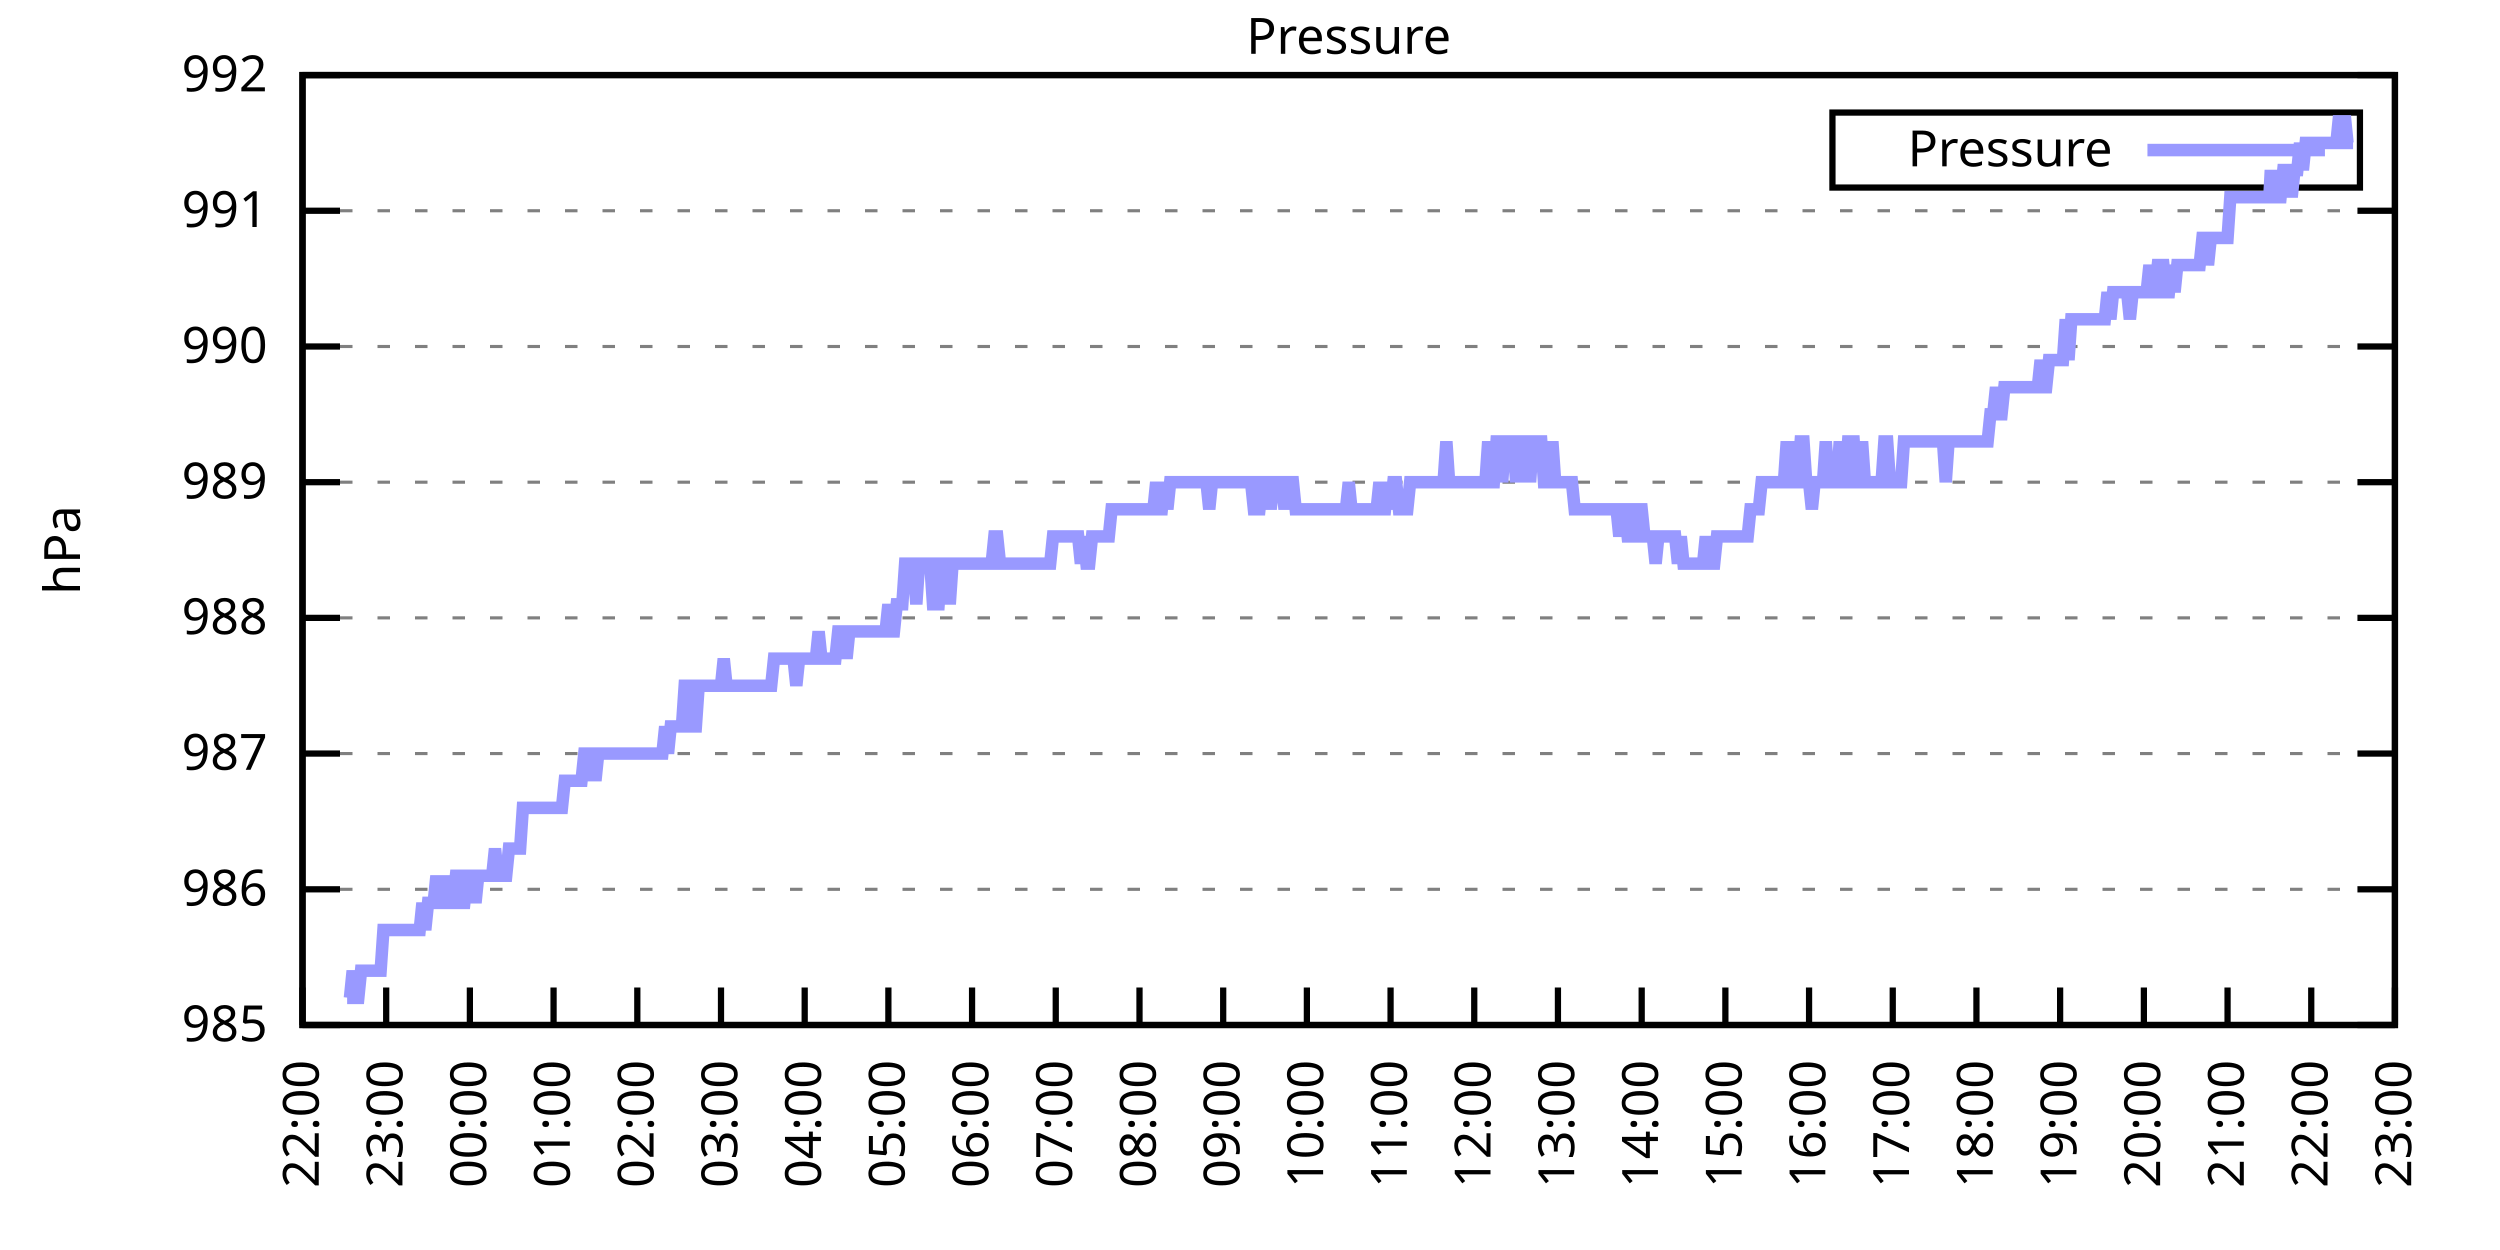
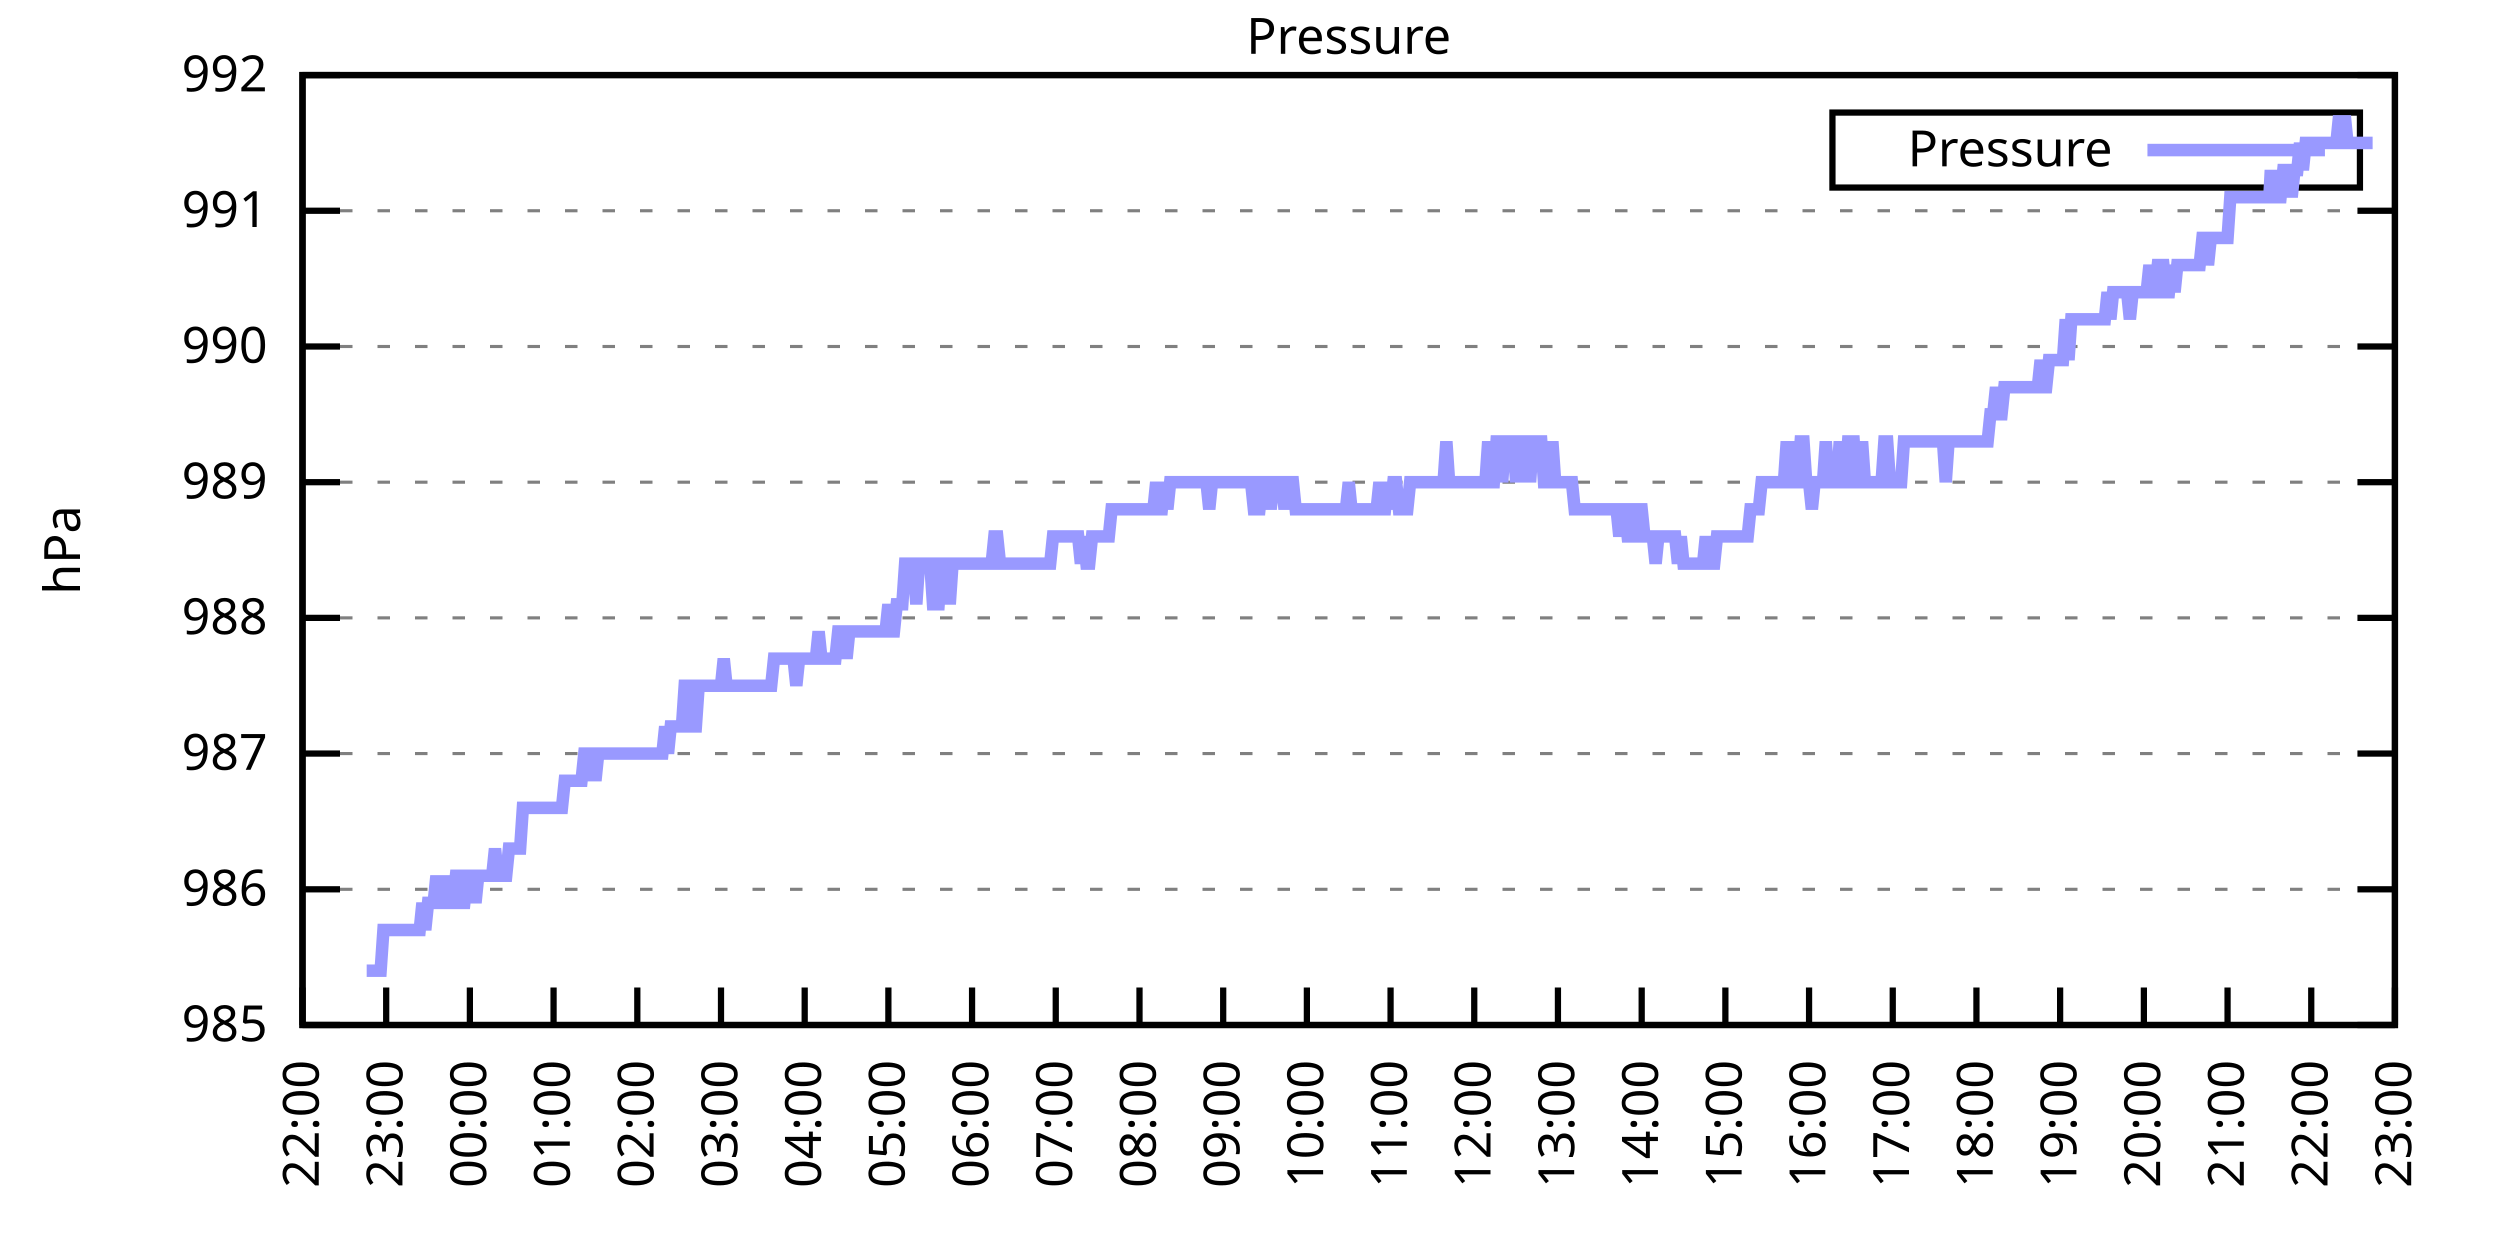
<svg xmlns="http://www.w3.org/2000/svg" xmlns:xlink="http://www.w3.org/1999/xlink" width="400" height="200" viewBox="0 0 400 200">
  <g id="gnuplot_canvas">
    <rect x="0" y="0" width="400" height="200" fill="none" />
    <defs>
      <circle id="gpDot" r="0.5" stroke-width="0.5" stroke="currentColor" />
      <path id="gpPt0" stroke-width="0.333" stroke="currentColor" d="M-1,0 h2 M0,-1 v2" />
      <path id="gpPt1" stroke-width="0.333" stroke="currentColor" d="M-1,-1 L1,1 M1,-1 L-1,1" />
      <path id="gpPt2" stroke-width="0.333" stroke="currentColor" d="M-1,0 L1,0 M0,-1 L0,1 M-1,-1 L1,1 M-1,1 L1,-1" />
      <rect id="gpPt3" stroke-width="0.333" stroke="currentColor" x="-1" y="-1" width="2" height="2" />
      <rect id="gpPt4" stroke-width="0.333" stroke="currentColor" fill="currentColor" x="-1" y="-1" width="2" height="2" />
      <circle id="gpPt5" stroke-width="0.333" stroke="currentColor" cx="0" cy="0" r="1" />
      <use xlink:href="#gpPt5" id="gpPt6" fill="currentColor" stroke="none" />
      <path id="gpPt7" stroke-width="0.333" stroke="currentColor" d="M0,-1.33 L-1.33,0.67 L1.33,0.67 z" />
      <use xlink:href="#gpPt7" id="gpPt8" fill="currentColor" stroke="none" />
      <use xlink:href="#gpPt7" id="gpPt9" stroke="currentColor" transform="rotate(180)" />
      <use xlink:href="#gpPt9" id="gpPt10" fill="currentColor" stroke="none" />
      <use xlink:href="#gpPt3" id="gpPt11" stroke="currentColor" transform="rotate(45)" />
      <use xlink:href="#gpPt11" id="gpPt12" fill="currentColor" stroke="none" />
      <path id="gpPt13" stroke-width="0.333" stroke="currentColor" d="M0,1.330 L1.265,0.411 L0.782,-1.067 L-0.782,-1.076 L-1.265,0.411 z" />
      <use xlink:href="#gpPt13" id="gpPt14" fill="currentColor" stroke="none" />
      <filter id="textbox" filterUnits="objectBoundingBox" x="0" y="0" height="1" width="1">
        <feFlood flood-color="white" flood-opacity="1" result="bgnd" />
        <feComposite in="SourceGraphic" in2="bgnd" operator="atop" />
      </filter>
      <filter id="greybox" filterUnits="objectBoundingBox" x="0" y="0" height="1" width="1">
        <feFlood flood-color="lightgrey" flood-opacity="1" result="grey" />
        <feComposite in="SourceGraphic" in2="grey" operator="atop" />
      </filter>
    </defs>
    <g fill="none" color="white" stroke="currentColor" stroke-width="1.00" stroke-linecap="butt" stroke-linejoin="miter">
</g>
    <g fill="none" color="black" stroke="currentColor" stroke-width="1.00" stroke-linecap="butt" stroke-linejoin="miter">
      <g stroke="none" shape-rendering="crispEdges">
        <polygon fill="rgb(255, 255, 255)" points="48.40,164.00 383.18,164.00 383.18,12.02 48.40,12.02 " />
      </g>
    </g>
    <g fill="none" color="black" stroke="currentColor" stroke-width="1.00" stroke-linecap="butt" stroke-linejoin="miter">
</g>
    <g fill="none" color="black" stroke="black" stroke-width="0.50" stroke-linecap="butt" stroke-linejoin="miter">
</g>
    <g fill="none" color="gray" stroke="currentColor" stroke-width="0.50" stroke-linecap="butt" stroke-linejoin="miter">
      <path stroke="gray" stroke-dasharray="2,4" class="gridline" d="M48.40,164.00 L383.19,164.00  " />
    </g>
    <g fill="none" color="gray" stroke="gray" stroke-width="1.00" stroke-linecap="butt" stroke-linejoin="miter">
</g>
    <g fill="none" color="black" stroke="currentColor" stroke-width="1.00" stroke-linecap="butt" stroke-linejoin="miter">
      <path stroke="black" d="M48.40,164.00 L54.40,164.00 M383.19,164.00 L377.19,164.00  " />
      <g transform="translate(42.80,166.60)" stroke="none" fill="black" font-family="Sans" font-size="8.00" text-anchor="end">
        <text>
          <tspan font-family="Sans"> 985</tspan>
        </text>
      </g>
    </g>
    <g fill="none" color="black" stroke="currentColor" stroke-width="1.00" stroke-linecap="butt" stroke-linejoin="miter">
</g>
    <g fill="none" color="black" stroke="black" stroke-width="0.50" stroke-linecap="butt" stroke-linejoin="miter">
</g>
    <g fill="none" color="gray" stroke="currentColor" stroke-width="0.50" stroke-linecap="butt" stroke-linejoin="miter">
      <path stroke="gray" stroke-dasharray="2,4" class="gridline" d="M48.40,142.29 L383.19,142.29  " />
    </g>
    <g fill="none" color="gray" stroke="gray" stroke-width="1.00" stroke-linecap="butt" stroke-linejoin="miter">
</g>
    <g fill="none" color="black" stroke="currentColor" stroke-width="1.00" stroke-linecap="butt" stroke-linejoin="miter">
      <path stroke="black" d="M48.40,142.29 L54.40,142.29 M383.19,142.29 L377.19,142.29  " />
      <g transform="translate(42.80,144.89)" stroke="none" fill="black" font-family="Sans" font-size="8.00" text-anchor="end">
        <text>
          <tspan font-family="Sans"> 986</tspan>
        </text>
      </g>
    </g>
    <g fill="none" color="black" stroke="currentColor" stroke-width="1.00" stroke-linecap="butt" stroke-linejoin="miter">
</g>
    <g fill="none" color="black" stroke="black" stroke-width="0.50" stroke-linecap="butt" stroke-linejoin="miter">
</g>
    <g fill="none" color="gray" stroke="currentColor" stroke-width="0.50" stroke-linecap="butt" stroke-linejoin="miter">
      <path stroke="gray" stroke-dasharray="2,4" class="gridline" d="M48.40,120.57 L383.19,120.57  " />
    </g>
    <g fill="none" color="gray" stroke="gray" stroke-width="1.00" stroke-linecap="butt" stroke-linejoin="miter">
</g>
    <g fill="none" color="black" stroke="currentColor" stroke-width="1.00" stroke-linecap="butt" stroke-linejoin="miter">
      <path stroke="black" d="M48.40,120.57 L54.40,120.57 M383.19,120.57 L377.19,120.57  " />
      <g transform="translate(42.80,123.17)" stroke="none" fill="black" font-family="Sans" font-size="8.00" text-anchor="end">
        <text>
          <tspan font-family="Sans"> 987</tspan>
        </text>
      </g>
    </g>
    <g fill="none" color="black" stroke="currentColor" stroke-width="1.00" stroke-linecap="butt" stroke-linejoin="miter">
</g>
    <g fill="none" color="black" stroke="black" stroke-width="0.50" stroke-linecap="butt" stroke-linejoin="miter">
</g>
    <g fill="none" color="gray" stroke="currentColor" stroke-width="0.50" stroke-linecap="butt" stroke-linejoin="miter">
      <path stroke="gray" stroke-dasharray="2,4" class="gridline" d="M48.40,98.86 L383.19,98.86  " />
    </g>
    <g fill="none" color="gray" stroke="gray" stroke-width="1.00" stroke-linecap="butt" stroke-linejoin="miter">
</g>
    <g fill="none" color="black" stroke="currentColor" stroke-width="1.00" stroke-linecap="butt" stroke-linejoin="miter">
      <path stroke="black" d="M48.40,98.86 L54.40,98.86 M383.19,98.86 L377.19,98.86  " />
      <g transform="translate(42.80,101.46)" stroke="none" fill="black" font-family="Sans" font-size="8.00" text-anchor="end">
        <text>
          <tspan font-family="Sans"> 988</tspan>
        </text>
      </g>
    </g>
    <g fill="none" color="black" stroke="currentColor" stroke-width="1.00" stroke-linecap="butt" stroke-linejoin="miter">
</g>
    <g fill="none" color="black" stroke="black" stroke-width="0.50" stroke-linecap="butt" stroke-linejoin="miter">
</g>
    <g fill="none" color="gray" stroke="currentColor" stroke-width="0.50" stroke-linecap="butt" stroke-linejoin="miter">
      <path stroke="gray" stroke-dasharray="2,4" class="gridline" d="M48.40,77.15 L383.19,77.15  " />
    </g>
    <g fill="none" color="gray" stroke="gray" stroke-width="1.00" stroke-linecap="butt" stroke-linejoin="miter">
</g>
    <g fill="none" color="black" stroke="currentColor" stroke-width="1.00" stroke-linecap="butt" stroke-linejoin="miter">
      <path stroke="black" d="M48.40,77.15 L54.40,77.15 M383.19,77.15 L377.19,77.15  " />
      <g transform="translate(42.80,79.75)" stroke="none" fill="black" font-family="Sans" font-size="8.00" text-anchor="end">
        <text>
          <tspan font-family="Sans"> 989</tspan>
        </text>
      </g>
    </g>
    <g fill="none" color="black" stroke="currentColor" stroke-width="1.00" stroke-linecap="butt" stroke-linejoin="miter">
</g>
    <g fill="none" color="black" stroke="black" stroke-width="0.50" stroke-linecap="butt" stroke-linejoin="miter">
</g>
    <g fill="none" color="gray" stroke="currentColor" stroke-width="0.50" stroke-linecap="butt" stroke-linejoin="miter">
      <path stroke="gray" stroke-dasharray="2,4" class="gridline" d="M48.40,55.44 L383.19,55.44  " />
    </g>
    <g fill="none" color="gray" stroke="gray" stroke-width="1.00" stroke-linecap="butt" stroke-linejoin="miter">
</g>
    <g fill="none" color="black" stroke="currentColor" stroke-width="1.00" stroke-linecap="butt" stroke-linejoin="miter">
      <path stroke="black" d="M48.40,55.44 L54.40,55.44 M383.19,55.44 L377.19,55.44  " />
      <g transform="translate(42.80,58.04)" stroke="none" fill="black" font-family="Sans" font-size="8.00" text-anchor="end">
        <text>
          <tspan font-family="Sans"> 990</tspan>
        </text>
      </g>
    </g>
    <g fill="none" color="black" stroke="currentColor" stroke-width="1.00" stroke-linecap="butt" stroke-linejoin="miter">
</g>
    <g fill="none" color="black" stroke="black" stroke-width="0.50" stroke-linecap="butt" stroke-linejoin="miter">
</g>
    <g fill="none" color="gray" stroke="currentColor" stroke-width="0.50" stroke-linecap="butt" stroke-linejoin="miter">
      <path stroke="gray" stroke-dasharray="2,4" class="gridline" d="M48.40,33.72 L383.19,33.72  " />
    </g>
    <g fill="none" color="gray" stroke="gray" stroke-width="1.00" stroke-linecap="butt" stroke-linejoin="miter">
</g>
    <g fill="none" color="black" stroke="currentColor" stroke-width="1.00" stroke-linecap="butt" stroke-linejoin="miter">
      <path stroke="black" d="M48.40,33.72 L54.40,33.72 M383.19,33.72 L377.19,33.72  " />
      <g transform="translate(42.80,36.32)" stroke="none" fill="black" font-family="Sans" font-size="8.00" text-anchor="end">
        <text>
          <tspan font-family="Sans"> 991</tspan>
        </text>
      </g>
    </g>
    <g fill="none" color="black" stroke="currentColor" stroke-width="1.00" stroke-linecap="butt" stroke-linejoin="miter">
</g>
    <g fill="none" color="black" stroke="black" stroke-width="0.50" stroke-linecap="butt" stroke-linejoin="miter">
</g>
    <g fill="none" color="gray" stroke="currentColor" stroke-width="0.50" stroke-linecap="butt" stroke-linejoin="miter">
      <path stroke="gray" stroke-dasharray="2,4" class="gridline" d="M48.40,12.01 L383.19,12.01  " />
    </g>
    <g fill="none" color="gray" stroke="gray" stroke-width="1.00" stroke-linecap="butt" stroke-linejoin="miter">
</g>
    <g fill="none" color="black" stroke="currentColor" stroke-width="1.00" stroke-linecap="butt" stroke-linejoin="miter">
      <path stroke="black" d="M48.40,12.01 L54.40,12.01 M383.19,12.01 L377.19,12.01  " />
      <g transform="translate(42.80,14.61)" stroke="none" fill="black" font-family="Sans" font-size="8.00" text-anchor="end">
        <text>
          <tspan font-family="Sans"> 992</tspan>
        </text>
      </g>
    </g>
    <g fill="none" color="black" stroke="currentColor" stroke-width="1.00" stroke-linecap="butt" stroke-linejoin="miter">
      <path stroke="black" d="M48.40,164.00 L48.40,158.00  " />
      <g transform="translate(51.00,169.60) rotate(270.00)" stroke="none" fill="black" font-family="Sans" font-size="8.00" text-anchor="end">
        <text>
          <tspan font-family="Sans">22:00</tspan>
        </text>
      </g>
    </g>
    <g fill="none" color="black" stroke="currentColor" stroke-width="1.00" stroke-linecap="butt" stroke-linejoin="miter">
      <path stroke="black" d="M61.79,164.00 L61.79,158.00  " />
      <g transform="translate(64.39,169.60) rotate(270.00)" stroke="none" fill="black" font-family="Sans" font-size="8.00" text-anchor="end">
        <text>
          <tspan font-family="Sans">23:00</tspan>
        </text>
      </g>
    </g>
    <g fill="none" color="black" stroke="currentColor" stroke-width="1.00" stroke-linecap="butt" stroke-linejoin="miter">
      <path stroke="black" d="M75.18,164.00 L75.18,158.00  " />
      <g transform="translate(77.78,169.60) rotate(270.00)" stroke="none" fill="black" font-family="Sans" font-size="8.00" text-anchor="end">
        <text>
          <tspan font-family="Sans">00:00</tspan>
        </text>
      </g>
    </g>
    <g fill="none" color="black" stroke="currentColor" stroke-width="1.00" stroke-linecap="butt" stroke-linejoin="miter">
      <path stroke="black" d="M88.57,164.00 L88.57,158.00  " />
      <g transform="translate(91.17,169.60) rotate(270.00)" stroke="none" fill="black" font-family="Sans" font-size="8.00" text-anchor="end">
        <text>
          <tspan font-family="Sans">01:00</tspan>
        </text>
      </g>
    </g>
    <g fill="none" color="black" stroke="currentColor" stroke-width="1.00" stroke-linecap="butt" stroke-linejoin="miter">
      <path stroke="black" d="M101.97,164.00 L101.97,158.00  " />
      <g transform="translate(104.57,169.60) rotate(270.00)" stroke="none" fill="black" font-family="Sans" font-size="8.00" text-anchor="end">
        <text>
          <tspan font-family="Sans">02:00</tspan>
        </text>
      </g>
    </g>
    <g fill="none" color="black" stroke="currentColor" stroke-width="1.00" stroke-linecap="butt" stroke-linejoin="miter">
      <path stroke="black" d="M115.36,164.00 L115.36,158.00  " />
      <g transform="translate(117.96,169.60) rotate(270.00)" stroke="none" fill="black" font-family="Sans" font-size="8.00" text-anchor="end">
        <text>
          <tspan font-family="Sans">03:00</tspan>
        </text>
      </g>
    </g>
    <g fill="none" color="black" stroke="currentColor" stroke-width="1.00" stroke-linecap="butt" stroke-linejoin="miter">
      <path stroke="black" d="M128.75,164.00 L128.75,158.00  " />
      <g transform="translate(131.35,169.60) rotate(270.00)" stroke="none" fill="black" font-family="Sans" font-size="8.00" text-anchor="end">
        <text>
          <tspan font-family="Sans">04:00</tspan>
        </text>
      </g>
    </g>
    <g fill="none" color="black" stroke="currentColor" stroke-width="1.00" stroke-linecap="butt" stroke-linejoin="miter">
      <path stroke="black" d="M142.14,164.00 L142.14,158.00  " />
      <g transform="translate(144.74,169.60) rotate(270.00)" stroke="none" fill="black" font-family="Sans" font-size="8.00" text-anchor="end">
        <text>
          <tspan font-family="Sans">05:00</tspan>
        </text>
      </g>
    </g>
    <g fill="none" color="black" stroke="currentColor" stroke-width="1.00" stroke-linecap="butt" stroke-linejoin="miter">
      <path stroke="black" d="M155.53,164.00 L155.53,158.00  " />
      <g transform="translate(158.13,169.60) rotate(270.00)" stroke="none" fill="black" font-family="Sans" font-size="8.00" text-anchor="end">
        <text>
          <tspan font-family="Sans">06:00</tspan>
        </text>
      </g>
    </g>
    <g fill="none" color="black" stroke="currentColor" stroke-width="1.00" stroke-linecap="butt" stroke-linejoin="miter">
      <path stroke="black" d="M168.92,164.00 L168.92,158.00  " />
      <g transform="translate(171.52,169.60) rotate(270.00)" stroke="none" fill="black" font-family="Sans" font-size="8.00" text-anchor="end">
        <text>
          <tspan font-family="Sans">07:00</tspan>
        </text>
      </g>
    </g>
    <g fill="none" color="black" stroke="currentColor" stroke-width="1.00" stroke-linecap="butt" stroke-linejoin="miter">
      <path stroke="black" d="M182.32,164.00 L182.32,158.00  " />
      <g transform="translate(184.92,169.60) rotate(270.00)" stroke="none" fill="black" font-family="Sans" font-size="8.00" text-anchor="end">
        <text>
          <tspan font-family="Sans">08:00</tspan>
        </text>
      </g>
    </g>
    <g fill="none" color="black" stroke="currentColor" stroke-width="1.00" stroke-linecap="butt" stroke-linejoin="miter">
      <path stroke="black" d="M195.71,164.00 L195.71,158.00  " />
      <g transform="translate(198.31,169.60) rotate(270.00)" stroke="none" fill="black" font-family="Sans" font-size="8.00" text-anchor="end">
        <text>
          <tspan font-family="Sans">09:00</tspan>
        </text>
      </g>
    </g>
    <g fill="none" color="black" stroke="currentColor" stroke-width="1.00" stroke-linecap="butt" stroke-linejoin="miter">
      <path stroke="black" d="M209.10,164.00 L209.10,158.00  " />
      <g transform="translate(211.70,169.60) rotate(270.00)" stroke="none" fill="black" font-family="Sans" font-size="8.00" text-anchor="end">
        <text>
          <tspan font-family="Sans">10:00</tspan>
        </text>
      </g>
    </g>
    <g fill="none" color="black" stroke="currentColor" stroke-width="1.00" stroke-linecap="butt" stroke-linejoin="miter">
      <path stroke="black" d="M222.49,164.00 L222.49,158.00  " />
      <g transform="translate(225.09,169.60) rotate(270.00)" stroke="none" fill="black" font-family="Sans" font-size="8.00" text-anchor="end">
        <text>
          <tspan font-family="Sans">11:00</tspan>
        </text>
      </g>
    </g>
    <g fill="none" color="black" stroke="currentColor" stroke-width="1.00" stroke-linecap="butt" stroke-linejoin="miter">
      <path stroke="black" d="M235.88,164.00 L235.88,158.00  " />
      <g transform="translate(238.48,169.60) rotate(270.00)" stroke="none" fill="black" font-family="Sans" font-size="8.00" text-anchor="end">
        <text>
          <tspan font-family="Sans">12:00</tspan>
        </text>
      </g>
    </g>
    <g fill="none" color="black" stroke="currentColor" stroke-width="1.00" stroke-linecap="butt" stroke-linejoin="miter">
      <path stroke="black" d="M249.27,164.00 L249.27,158.00  " />
      <g transform="translate(251.87,169.60) rotate(270.00)" stroke="none" fill="black" font-family="Sans" font-size="8.00" text-anchor="end">
        <text>
          <tspan font-family="Sans">13:00</tspan>
        </text>
      </g>
    </g>
    <g fill="none" color="black" stroke="currentColor" stroke-width="1.00" stroke-linecap="butt" stroke-linejoin="miter">
      <path stroke="black" d="M262.67,164.00 L262.67,158.00  " />
      <g transform="translate(265.27,169.60) rotate(270.00)" stroke="none" fill="black" font-family="Sans" font-size="8.00" text-anchor="end">
        <text>
          <tspan font-family="Sans">14:00</tspan>
        </text>
      </g>
    </g>
    <g fill="none" color="black" stroke="currentColor" stroke-width="1.00" stroke-linecap="butt" stroke-linejoin="miter">
      <path stroke="black" d="M276.06,164.00 L276.06,158.00  " />
      <g transform="translate(278.66,169.60) rotate(270.00)" stroke="none" fill="black" font-family="Sans" font-size="8.00" text-anchor="end">
        <text>
          <tspan font-family="Sans">15:00</tspan>
        </text>
      </g>
    </g>
    <g fill="none" color="black" stroke="currentColor" stroke-width="1.00" stroke-linecap="butt" stroke-linejoin="miter">
      <path stroke="black" d="M289.45,164.00 L289.45,158.00  " />
      <g transform="translate(292.05,169.60) rotate(270.00)" stroke="none" fill="black" font-family="Sans" font-size="8.00" text-anchor="end">
        <text>
          <tspan font-family="Sans">16:00</tspan>
        </text>
      </g>
    </g>
    <g fill="none" color="black" stroke="currentColor" stroke-width="1.00" stroke-linecap="butt" stroke-linejoin="miter">
      <path stroke="black" d="M302.84,164.00 L302.84,158.00  " />
      <g transform="translate(305.44,169.60) rotate(270.00)" stroke="none" fill="black" font-family="Sans" font-size="8.00" text-anchor="end">
        <text>
          <tspan font-family="Sans">17:00</tspan>
        </text>
      </g>
    </g>
    <g fill="none" color="black" stroke="currentColor" stroke-width="1.00" stroke-linecap="butt" stroke-linejoin="miter">
      <path stroke="black" d="M316.23,164.00 L316.23,158.00  " />
      <g transform="translate(318.83,169.60) rotate(270.00)" stroke="none" fill="black" font-family="Sans" font-size="8.00" text-anchor="end">
        <text>
          <tspan font-family="Sans">18:00</tspan>
        </text>
      </g>
    </g>
    <g fill="none" color="black" stroke="currentColor" stroke-width="1.00" stroke-linecap="butt" stroke-linejoin="miter">
      <path stroke="black" d="M329.62,164.00 L329.62,158.00  " />
      <g transform="translate(332.22,169.60) rotate(270.00)" stroke="none" fill="black" font-family="Sans" font-size="8.00" text-anchor="end">
        <text>
          <tspan font-family="Sans">19:00</tspan>
        </text>
      </g>
    </g>
    <g fill="none" color="black" stroke="currentColor" stroke-width="1.00" stroke-linecap="butt" stroke-linejoin="miter">
      <path stroke="black" d="M343.02,164.00 L343.02,158.00  " />
      <g transform="translate(345.62,169.60) rotate(270.00)" stroke="none" fill="black" font-family="Sans" font-size="8.00" text-anchor="end">
        <text>
          <tspan font-family="Sans">20:00</tspan>
        </text>
      </g>
    </g>
    <g fill="none" color="black" stroke="currentColor" stroke-width="1.00" stroke-linecap="butt" stroke-linejoin="miter">
      <path stroke="black" d="M356.41,164.00 L356.41,158.00  " />
      <g transform="translate(359.01,169.60) rotate(270.00)" stroke="none" fill="black" font-family="Sans" font-size="8.00" text-anchor="end">
        <text>
          <tspan font-family="Sans">21:00</tspan>
        </text>
      </g>
    </g>
    <g fill="none" color="black" stroke="currentColor" stroke-width="1.00" stroke-linecap="butt" stroke-linejoin="miter">
      <path stroke="black" d="M369.80,164.00 L369.80,158.00  " />
      <g transform="translate(372.40,169.60) rotate(270.00)" stroke="none" fill="black" font-family="Sans" font-size="8.00" text-anchor="end">
        <text>
          <tspan font-family="Sans">22:00</tspan>
        </text>
      </g>
    </g>
    <g fill="none" color="black" stroke="currentColor" stroke-width="1.00" stroke-linecap="butt" stroke-linejoin="miter">
      <path stroke="black" d="M383.19,164.00 L383.19,158.00  " />
      <g transform="translate(385.79,169.60) rotate(270.00)" stroke="none" fill="black" font-family="Sans" font-size="8.00" text-anchor="end">
        <text>
          <tspan font-family="Sans">23:00</tspan>
        </text>
      </g>
    </g>
    <g fill="none" color="black" stroke="currentColor" stroke-width="1.00" stroke-linecap="butt" stroke-linejoin="miter">
</g>
    <g fill="none" color="black" stroke="currentColor" stroke-width="1.00" stroke-linecap="butt" stroke-linejoin="miter">
      <path stroke="black" d="M48.40,12.01 L48.40,164.00 L383.19,164.00 L383.19,12.01 L48.40,12.01 Z  " />
    </g>
    <g fill="none" color="black" stroke="currentColor" stroke-width="1.00" stroke-linecap="butt" stroke-linejoin="miter">
</g>
    <g fill="none" color="black" stroke="currentColor" stroke-width="1.00" stroke-linecap="butt" stroke-linejoin="miter">
      <path stroke="black" d="M293.19,30.01 L293.19,18.01 L377.59,18.01 L377.59,30.01 L293.19,30.01 Z  " />
    </g>
    <g id="Pressure_plot_1">
      <g fill="none" color="white" stroke="black" stroke-width="2.00" stroke-linecap="butt" stroke-linejoin="miter">
</g>
      <g fill="none" color="black" stroke="currentColor" stroke-width="2.00" stroke-linecap="butt" stroke-linejoin="miter">
        <g transform="translate(337.99,26.61)" stroke="none" fill="black" font-family="Sans" font-size="8.00" text-anchor="end">
          <text>
            <tspan font-family="Sans">Pressure</tspan>
          </text>
        </g>
      </g>
      <g fill="none" color="black" stroke="currentColor" stroke-width="2.00" stroke-linecap="butt" stroke-linejoin="miter">
-         <path stroke="rgb(153, 153, 255)" d="M343.59,24.01 L371.99,24.01 M55.54,159.66 L55.99,159.66 L56.43,155.31 L56.88,159.66 L57.33,159.66 L57.77,155.31   L58.22,155.31 L58.67,155.31 L59.11,155.31 L59.56,155.31 L60.01,155.31 L60.45,155.31 L60.90,155.31 L61.35,148.80   L61.79,148.80 L62.24,148.80 L62.68,148.80 L63.13,148.80 L63.58,148.80 L64.02,148.80 L64.47,148.80 L64.92,148.80   L65.36,148.80 L65.81,148.80 L66.26,148.80 L66.70,148.80 L67.15,148.80 L67.59,144.46 L68.04,148.80 L68.49,144.46   L68.93,144.46 L69.38,144.46 L69.83,140.12 L70.27,144.46 L70.72,144.46 L71.17,144.46 L71.61,140.12 L72.06,144.46   L72.50,144.46 L72.95,140.12 L73.40,140.12 L73.84,144.46 L74.29,144.46 L74.74,140.12 L75.18,140.12 L75.63,140.12   L76.08,144.46 L76.52,140.12 L76.97,140.12 L77.42,140.12 L77.86,140.12 L78.31,140.12 L78.75,140.12 L79.20,135.77   L79.65,140.12 L80.09,140.12 L80.54,140.12 L80.99,140.12 L81.43,135.77 L81.88,135.77 L82.33,135.77 L82.77,135.77   L83.22,135.77 L83.66,129.26 L84.11,129.26 L84.56,129.26 L85.00,129.26 L85.45,129.26 L85.90,129.26 L86.34,129.26   L86.79,129.26 L87.24,129.26 L87.68,129.26 L88.13,129.26 L88.57,129.26 L89.02,129.26 L89.47,129.26 L89.91,129.26   L90.36,124.92 L90.81,124.92 L91.25,124.92 L91.70,124.92 L92.15,124.92 L92.59,124.92 L93.04,124.92 L93.49,120.57   L93.93,120.57 L94.38,124.92 L94.82,120.57 L95.27,124.92 L95.72,120.57 L96.16,120.57 L96.61,120.57 L97.06,120.57   L97.50,120.57 L97.95,120.57 L98.40,120.57 L98.84,120.57 L99.29,120.57 L99.73,120.57 L100.18,120.57 L100.63,120.57   L101.07,120.57 L101.52,120.57 L101.97,120.57 L102.41,120.57 L102.86,120.57 L103.31,120.57 L103.75,120.57 L104.20,120.57   L104.64,120.57 L105.09,120.57 L105.54,120.57 L105.98,120.57 L106.43,116.23 L106.88,120.57 L107.32,116.23 L107.77,116.23   L108.22,116.23 L108.66,116.23 L109.11,116.23 L109.55,109.72 L110.00,109.72 L110.45,109.72 L110.89,116.23 L111.34,116.23   L111.79,109.72 L112.23,109.72 L112.68,109.72 L113.13,109.72 L113.57,109.72 L114.02,109.72 L114.47,109.72 L114.91,109.72   L115.36,109.72 L115.80,105.38 L116.25,109.72 L116.70,109.72 L117.14,109.72 L117.59,109.72 L118.04,109.72 L118.48,109.72   L118.93,109.72 L119.38,109.72 L119.82,109.72 L120.27,109.72 L120.71,109.72 L121.16,109.72 L121.61,109.72 L122.05,109.72   L122.50,109.72 L122.95,109.72 L123.39,109.72 L123.84,105.38 L124.29,105.38 L124.73,105.38 L125.18,105.38 L125.62,105.38   L126.07,105.38 L126.52,105.38 L126.96,105.38 L127.41,109.72 L127.86,105.38 L128.30,105.38 L128.75,105.38 L129.20,105.38   L129.64,105.38 L130.09,105.38 L130.54,105.38 L130.98,101.03 L131.43,105.38 L131.87,105.38 L132.32,105.38 L132.77,105.38   L133.21,105.38 L133.66,105.38 L134.11,101.03 L134.55,101.03 L135.00,101.03 L135.45,105.38 L135.89,101.03 L136.34,101.03   L136.78,101.03 L137.23,101.03 L137.68,101.03 L138.12,101.03 L138.57,101.03 L139.02,101.03 L139.46,101.03 L139.91,101.03   L140.36,101.03 L140.80,101.03 L141.25,101.03 L141.69,101.03 L142.14,96.69 L142.59,101.03 L143.03,101.03 L143.48,96.69   L143.93,96.69 L144.37,96.69 L144.82,90.18 L145.27,90.18 L145.71,90.18 L146.16,90.18 L146.61,96.69 L147.05,90.18   L147.50,90.18 L147.94,90.18 L148.39,90.18 L148.84,90.18 L149.28,96.69 L149.73,96.69 L150.18,96.69 L150.62,90.18   L151.07,90.18 L151.52,90.18 L151.96,96.69 L152.41,90.18 L152.85,90.18 L153.30,90.18 L153.75,90.18 L154.19,90.18   L154.64,90.18 L155.09,90.18 L155.53,90.18 L155.98,90.18 L156.43,90.18 L156.87,90.18 L157.32,90.18 L157.76,90.18   L158.21,90.18 L158.66,90.18 L159.10,85.83 L159.55,85.83 L160.00,90.18 L160.44,90.18 L160.89,90.18 L161.34,90.18   L161.78,90.18 L162.23,90.18 L162.67,90.18 L163.12,90.18 L163.57,90.18 L164.01,90.18 L164.46,90.18 L164.91,90.18   L165.35,90.18 L165.80,90.18 L166.25,90.18 L166.69,90.18 L167.14,90.18 L167.59,90.18 L168.03,90.18 L168.48,85.83   L168.92,85.83 L169.37,85.83 L169.82,85.83 L170.26,85.83 L170.71,85.83 L171.16,85.83 L171.60,85.83 L172.05,85.83   L172.50,85.83 L172.94,90.18 L173.39,85.83 L173.83,90.18 L174.28,90.18 L174.73,85.83 L175.17,85.83 L175.62,85.83   L176.07,85.83 L176.51,85.83 L176.96,85.83 L177.41,85.83 L177.85,81.49 L178.30,81.49 L178.74,81.49 L179.19,81.49   L179.64,81.49 L180.08,81.49 L180.53,81.49 L180.98,81.49 L181.42,81.49 L181.87,81.49 L182.32,81.49 L182.76,81.49   L183.21,81.49 L183.66,81.49 L184.10,81.49 L184.55,81.49 L184.99,77.15 L185.44,81.49 L185.89,81.49 L186.33,77.15   L186.78,81.49 L187.23,77.15 L187.67,77.15 L188.12,77.15 L188.57,77.15 L189.01,77.15 L189.46,77.15 L189.90,77.15   L190.35,77.15 L190.80,77.15 L191.24,77.15 L191.69,77.15 L192.14,77.15 L192.58,77.15 L193.03,77.15 L193.48,81.49   L193.92,77.15 L194.37,77.15 L194.81,77.15 L195.26,77.15 L195.71,77.15 L196.15,77.15 L196.60,77.15 L197.05,77.15   L197.49,77.15 L197.94,77.15 L198.39,77.15 L198.83,77.15 L199.28,77.15 L199.73,77.15 L200.17,77.15 L200.62,81.49   L201.06,81.49 L201.51,81.49 L201.96,77.15 L202.40,77.15 L202.85,77.15 L203.30,81.49 L203.74,77.15 L204.19,77.15   L204.64,77.15 L205.08,77.15 L205.53,81.49 L205.97,77.15 L206.42,77.15 L206.87,77.15 L207.31,81.49 L207.76,81.49   L208.21,81.49 L208.65,81.49 L209.10,81.49 L209.55,81.49 L209.99,81.49 L210.44,81.49 L210.88,81.49 L211.33,81.49   L211.78,81.49 L212.22,81.49 L212.67,81.49 L213.12,81.49 L213.56,81.49 L214.01,81.49 L214.46,81.49 L214.90,81.49   L215.35,81.49 L215.80,77.15 L216.24,81.49 L216.69,81.49 L217.13,81.49 L217.58,81.49 L218.03,81.49 L218.47,81.49   L218.92,81.49 L219.37,81.49 L219.81,81.49 L220.26,81.49 L220.71,77.15 L221.15,81.49 L221.60,81.49 L222.04,77.15   L222.49,81.49 L222.94,77.15 L223.38,77.15 L223.83,81.49 L224.28,81.49 L224.72,81.49 L225.17,81.49 L225.62,77.15   L226.06,77.15 L226.51,77.15 L226.95,77.15 L227.40,77.15 L227.85,77.15 L228.29,77.15 L228.74,77.15 L229.19,77.15   L229.63,77.15 L230.08,77.15 L230.53,77.15 L230.97,77.15 L231.42,70.63 L231.86,77.15 L232.31,77.15 L232.76,77.15   L233.20,77.15 L233.65,77.15 L234.10,77.15 L234.54,77.15 L234.99,77.15 L235.44,77.15 L235.88,77.15 L236.33,77.15   L236.78,77.15 L237.22,77.15 L237.67,77.15 L238.11,70.63 L238.56,77.15 L239.01,77.15 L239.45,70.63 L239.90,70.63   L240.35,77.15 L240.79,70.63 L241.24,70.63 L241.69,70.63 L242.13,70.63 L242.58,77.15 L243.02,70.63 L243.47,77.15   L243.92,70.63 L244.36,70.63 L244.81,77.15 L245.26,70.63 L245.70,70.63 L246.15,70.63 L246.60,70.63 L247.04,77.15   L247.49,77.15 L247.93,77.15 L248.38,70.63 L248.83,77.15 L249.27,77.15 L249.72,77.15 L250.17,77.15 L250.61,77.15   L251.06,77.15 L251.51,77.15 L251.95,81.49 L252.40,81.49 L252.85,81.49 L253.29,81.49 L253.74,81.49 L254.18,81.49   L254.63,81.49 L255.08,81.49 L255.52,81.49 L255.97,81.49 L256.42,81.49 L256.86,81.49 L257.31,81.49 L257.76,81.49   L258.20,81.49 L258.65,81.49 L259.09,85.83 L259.54,81.49 L259.99,81.49 L260.43,85.83 L260.88,85.83 L261.33,85.83   L261.77,81.49 L262.22,81.49 L262.67,81.49 L263.11,85.83 L263.56,85.83 L264.00,85.83 L264.45,85.83 L264.90,90.18   L265.34,85.83 L265.79,85.83 L266.24,85.83 L266.68,85.83 L267.13,85.83 L267.58,85.83 L268.02,85.83 L268.47,90.18   L268.92,85.83 L269.36,90.18 L269.81,90.18 L270.25,90.18 L270.70,90.18 L271.15,90.18 L271.59,90.18 L272.04,90.18   L272.49,90.18 L272.93,85.83 L273.38,90.18 L273.83,90.18 L274.27,90.18 L274.72,85.83 L275.16,85.83 L275.61,85.83   L276.06,85.83 L276.50,85.83 L276.95,85.83 L277.40,85.83 L277.84,85.83 L278.29,85.83 L278.74,85.83 L279.18,85.83   L279.63,85.83 L280.07,81.49 L280.52,81.49 L280.97,81.49 L281.41,81.49 L281.86,77.15 L282.31,77.15 L282.75,77.15   L283.20,77.15 L283.65,77.15 L284.09,77.15 L284.54,77.15 L284.98,77.15 L285.43,77.15 L285.88,70.63 L286.32,77.15   L286.77,70.63 L287.22,77.15 L287.66,77.15 L288.11,70.63 L288.56,70.63 L289.00,77.15 L289.45,77.15 L289.90,81.49   L290.34,77.15 L290.79,77.15 L291.23,77.15 L291.68,77.15 L292.13,70.63 L292.57,77.15 L293.02,77.15 L293.47,77.15   L293.91,77.15 L294.36,70.63 L294.81,77.15 L295.25,77.15 L295.70,70.63 L296.14,70.63 L296.59,70.63 L297.04,77.15   L297.48,77.15 L297.93,70.63 L298.38,77.15 L298.82,77.15 L299.27,77.15 L299.72,77.15 L300.16,77.15 L300.61,77.15   L301.05,77.15 L301.50,70.63 L301.95,70.63 L302.39,77.15 L302.84,77.15 L303.29,77.15 L303.73,77.15 L304.18,77.15   L304.63,70.63 L305.07,70.63 L305.52,70.63 L305.97,70.63 L306.41,70.63 L306.86,70.63 L307.30,70.63 L307.75,70.63   L308.20,70.63 L308.64,70.63 L309.09,70.63 L309.54,70.63 L309.98,70.63 L310.43,70.63 L310.88,70.63 L311.32,77.15   L311.77,70.63 L312.21,70.63 L312.66,70.63 L313.11,70.63 L313.55,70.63 L314.00,70.63 L314.45,70.63 L314.89,70.63   L315.34,70.63 L315.79,70.63 L316.23,70.63 L316.68,70.63 L317.12,70.63 L317.57,70.63 L318.02,70.63 L318.46,66.29   L318.91,66.29 L319.36,61.95 L319.80,66.29 L320.25,66.29 L320.70,61.95 L321.14,61.95 L321.59,61.95 L322.04,61.95   L322.48,61.95 L322.93,61.95 L323.37,61.95 L323.82,61.95 L324.27,61.95 L324.71,61.95 L325.16,61.95 L325.61,61.95   L326.05,61.95 L326.50,57.61 L326.95,61.95 L327.39,61.95 L327.84,57.61 L328.28,57.61 L328.73,57.61 L329.18,57.61   L329.62,57.61 L330.07,57.61 L330.52,51.09 L330.96,57.61 L331.41,51.09 L331.86,51.09 L332.30,51.09 L332.75,51.09   L333.19,51.09 L333.64,51.09 L334.09,51.09 L334.53,51.09 L334.98,51.09 L335.43,51.09 L335.87,51.09 L336.32,51.09   L336.77,51.09 L337.21,46.75 L337.66,51.09 L338.10,46.75 L338.55,46.75 L339.00,46.75 L339.44,46.75 L339.89,46.75   L340.34,46.75 L340.78,51.09 L341.23,46.75 L341.68,46.75 L342.12,46.75 L342.57,46.75 L343.02,46.75 L343.46,46.75   L343.91,42.41 L344.35,46.75 L344.80,46.75 L345.25,42.41 L345.69,42.41 L346.14,42.41 L346.59,46.75 L347.03,46.75   L347.48,42.41 L347.93,46.75 L348.37,42.41 L348.82,42.41 L349.26,42.41 L349.71,42.41 L350.16,42.41 L350.60,42.41   L351.05,42.41 L351.50,42.41 L351.94,42.41 L352.39,38.07 L352.84,38.07 L353.28,42.41 L353.73,38.07 L354.17,38.07   L354.62,38.07 L355.07,38.07 L355.51,38.07 L355.96,38.07 L356.41,38.07 L356.85,31.55 L357.30,31.55 L357.75,31.55   L358.19,31.55 L358.64,31.55 L359.09,31.55 L359.53,31.55 L359.98,31.55 L360.42,31.55 L360.87,31.55 L361.32,31.55   L361.76,31.55 L362.21,31.55 L362.66,31.55 L363.10,31.55 L363.33,27.21 L363.55,31.55 L364.44,31.55 L364.89,31.55   L365.33,27.21 L365.78,27.21 L366.23,27.21 L366.67,31.55 L367.12,27.21 L367.57,27.21 L368.01,22.87 L368.46,27.21   L368.91,22.87 L369.35,22.87 L369.80,22.87 L370.24,22.87 L370.69,22.87 L371.14,22.87 L371.58,22.87 L372.03,22.87   L372.48,22.87 L372.92,22.87 L373.37,22.87 L373.82,22.87 L374.26,18.52 L374.71,22.87 L375.16,18.52 L375.60,22.87   L376.05,22.87 L376.49,22.87  " />
+         <path stroke="rgb(153, 153, 255)" d="M343.59,24.01 L371.99,24.01 M58.67,155.31 L59.11,155.31 L59.56,155.31 L60.01,155.31 L60.45,155.31 L60.90,155.31   L61.35,148.80 L61.79,148.80 L62.24,148.80 L62.68,148.80 L63.13,148.80 L63.58,148.80 L64.02,148.80 L64.47,148.80   L64.92,148.80 L65.36,148.80 L65.81,148.80 L66.26,148.80 L66.70,148.80 L67.15,148.80 L67.59,144.46 L68.04,148.80   L68.49,144.46 L68.93,144.46 L69.38,144.46 L69.83,140.12 L70.27,144.46 L70.72,144.46 L71.17,144.46 L71.61,140.12   L72.06,144.46 L72.50,144.46 L72.95,140.12 L73.40,140.12 L73.84,144.46 L74.29,144.46 L74.74,140.12 L75.18,140.12   L75.63,140.12 L76.08,144.46 L76.52,140.12 L76.97,140.12 L77.42,140.12 L77.86,140.12 L78.31,140.12 L78.75,140.12   L79.20,135.77 L79.65,140.12 L80.09,140.12 L80.54,140.12 L80.99,140.12 L81.43,135.77 L81.88,135.77 L82.33,135.77   L82.77,135.77 L83.22,135.77 L83.66,129.26 L84.11,129.26 L84.56,129.26 L85.00,129.26 L85.45,129.26 L85.90,129.26   L86.34,129.26 L86.79,129.26 L87.24,129.26 L87.68,129.26 L88.13,129.26 L88.57,129.26 L89.02,129.26 L89.47,129.26   L89.91,129.26 L90.36,124.92 L90.81,124.92 L91.25,124.92 L91.70,124.92 L92.15,124.92 L92.59,124.92 L93.04,124.92   L93.49,120.57 L93.93,120.57 L94.38,124.92 L94.82,120.57 L95.27,124.92 L95.72,120.57 L96.16,120.57 L96.61,120.57   L97.06,120.57 L97.50,120.57 L97.95,120.57 L98.40,120.57 L98.84,120.57 L99.29,120.57 L99.73,120.57 L100.18,120.57   L100.63,120.57 L101.07,120.57 L101.52,120.57 L101.97,120.57 L102.41,120.57 L102.86,120.57 L103.31,120.57 L103.75,120.57   L104.20,120.57 L104.64,120.57 L105.09,120.57 L105.54,120.57 L105.98,120.57 L106.43,116.23 L106.88,120.57 L107.32,116.23   L107.77,116.23 L108.22,116.23 L108.66,116.23 L109.11,116.23 L109.55,109.72 L110.00,109.72 L110.45,109.72 L110.89,116.23   L111.34,116.23 L111.79,109.72 L112.23,109.72 L112.68,109.72 L113.13,109.72 L113.57,109.72 L114.02,109.72 L114.47,109.72   L114.91,109.72 L115.36,109.72 L115.80,105.38 L116.25,109.72 L116.70,109.72 L117.14,109.72 L117.59,109.72 L118.04,109.72   L118.48,109.72 L118.93,109.72 L119.38,109.72 L119.82,109.72 L120.27,109.72 L120.71,109.72 L121.16,109.72 L121.61,109.72   L122.05,109.72 L122.50,109.72 L122.95,109.72 L123.39,109.72 L123.84,105.38 L124.29,105.38 L124.73,105.38 L125.18,105.38   L125.62,105.38 L126.07,105.38 L126.52,105.38 L126.96,105.38 L127.41,109.72 L127.86,105.38 L128.30,105.38 L128.75,105.38   L129.20,105.38 L129.64,105.38 L130.09,105.38 L130.54,105.38 L130.98,101.03 L131.43,105.38 L131.87,105.38 L132.32,105.38   L132.77,105.38 L133.21,105.38 L133.66,105.38 L134.11,101.03 L134.55,101.03 L135.00,101.03 L135.45,105.38 L135.89,101.03   L136.34,101.03 L136.78,101.03 L137.23,101.03 L137.68,101.03 L138.12,101.03 L138.57,101.03 L139.02,101.03 L139.46,101.03   L139.91,101.03 L140.36,101.03 L140.80,101.03 L141.25,101.03 L141.69,101.03 L142.14,96.69 L142.59,101.03 L143.03,101.03   L143.48,96.69 L143.93,96.69 L144.37,96.69 L144.82,90.18 L145.27,90.18 L145.71,90.18 L146.16,90.18 L146.61,96.69   L147.05,90.18 L147.50,90.18 L147.94,90.18 L148.39,90.18 L148.84,90.18 L149.28,96.69 L149.73,96.69 L150.18,96.69   L150.62,90.18 L151.07,90.18 L151.52,90.18 L151.96,96.69 L152.41,90.18 L152.85,90.18 L153.30,90.18 L153.75,90.18   L154.19,90.18 L154.64,90.18 L155.09,90.18 L155.53,90.18 L155.98,90.18 L156.43,90.18 L156.87,90.18 L157.32,90.18   L157.76,90.18 L158.21,90.18 L158.66,90.18 L159.10,85.83 L159.55,85.83 L160.00,90.18 L160.44,90.18 L160.89,90.18   L161.34,90.18 L161.78,90.18 L162.23,90.18 L162.67,90.18 L163.12,90.18 L163.57,90.18 L164.01,90.18 L164.46,90.18   L164.91,90.18 L165.35,90.18 L165.80,90.18 L166.25,90.18 L166.69,90.18 L167.14,90.18 L167.59,90.18 L168.03,90.18   L168.48,85.83 L168.92,85.83 L169.37,85.83 L169.82,85.83 L170.26,85.83 L170.71,85.83 L171.16,85.83 L171.60,85.83   L172.05,85.83 L172.50,85.83 L172.94,90.18 L173.39,85.83 L173.83,90.18 L174.28,90.18 L174.73,85.83 L175.17,85.83   L175.62,85.83 L176.07,85.83 L176.51,85.83 L176.96,85.83 L177.41,85.83 L177.85,81.49 L178.30,81.49 L178.74,81.49   L179.19,81.49 L179.64,81.49 L180.08,81.49 L180.53,81.49 L180.98,81.49 L181.42,81.49 L181.87,81.49 L182.32,81.49   L182.76,81.49 L183.21,81.49 L183.66,81.49 L184.10,81.49 L184.55,81.49 L184.99,77.15 L185.44,81.49 L185.89,81.49   L186.33,77.15 L186.78,81.49 L187.23,77.15 L187.67,77.15 L188.12,77.15 L188.57,77.15 L189.01,77.15 L189.46,77.15   L189.90,77.15 L190.35,77.15 L190.80,77.15 L191.24,77.15 L191.69,77.15 L192.14,77.15 L192.58,77.15 L193.03,77.15   L193.48,81.49 L193.92,77.15 L194.37,77.15 L194.81,77.15 L195.26,77.15 L195.71,77.15 L196.15,77.15 L196.60,77.15   L197.05,77.15 L197.49,77.15 L197.94,77.15 L198.39,77.15 L198.83,77.15 L199.28,77.15 L199.73,77.15 L200.17,77.15   L200.62,81.49 L201.06,81.49 L201.51,81.49 L201.96,77.15 L202.40,77.15 L202.85,77.15 L203.30,81.49 L203.74,77.15   L204.19,77.15 L204.64,77.15 L205.08,77.15 L205.53,81.49 L205.97,77.15 L206.42,77.15 L206.87,77.15 L207.31,81.49   L207.76,81.49 L208.21,81.49 L208.65,81.49 L209.10,81.49 L209.55,81.49 L209.99,81.49 L210.44,81.49 L210.88,81.49   L211.33,81.49 L211.78,81.49 L212.22,81.49 L212.67,81.49 L213.12,81.49 L213.56,81.49 L214.01,81.49 L214.46,81.49   L214.90,81.49 L215.35,81.49 L215.80,77.15 L216.24,81.49 L216.69,81.49 L217.13,81.49 L217.58,81.49 L218.03,81.49   L218.47,81.49 L218.92,81.49 L219.37,81.49 L219.81,81.49 L220.26,81.49 L220.71,77.15 L221.15,81.49 L221.60,81.49   L222.04,77.15 L222.49,81.49 L222.94,77.15 L223.38,77.15 L223.83,81.49 L224.28,81.49 L224.72,81.49 L225.17,81.49   L225.62,77.15 L226.06,77.15 L226.51,77.15 L226.95,77.15 L227.40,77.15 L227.85,77.15 L228.29,77.15 L228.74,77.15   L229.19,77.15 L229.63,77.15 L230.08,77.15 L230.53,77.15 L230.97,77.15 L231.42,70.63 L231.86,77.15 L232.31,77.15   L232.76,77.15 L233.20,77.15 L233.65,77.15 L234.10,77.15 L234.54,77.15 L234.99,77.15 L235.44,77.15 L235.88,77.15   L236.33,77.15 L236.78,77.15 L237.22,77.15 L237.67,77.15 L238.11,70.63 L238.56,77.15 L239.01,77.15 L239.45,70.63   L239.90,70.63 L240.35,77.15 L240.79,70.63 L241.24,70.63 L241.69,70.63 L242.13,70.63 L242.58,77.15 L243.02,70.63   L243.47,77.15 L243.92,70.63 L244.36,70.63 L244.81,77.15 L245.26,70.63 L245.70,70.63 L246.15,70.63 L246.60,70.63   L247.04,77.15 L247.49,77.15 L247.93,77.15 L248.38,70.63 L248.83,77.15 L249.27,77.15 L249.72,77.15 L250.17,77.15   L250.61,77.15 L251.06,77.15 L251.51,77.15 L251.95,81.49 L252.40,81.49 L252.85,81.49 L253.29,81.49 L253.74,81.49   L254.18,81.49 L254.63,81.49 L255.08,81.49 L255.52,81.49 L255.97,81.49 L256.42,81.49 L256.86,81.49 L257.31,81.49   L257.76,81.49 L258.20,81.49 L258.65,81.49 L259.09,85.83 L259.54,81.49 L259.99,81.49 L260.43,85.83 L260.88,85.83   L261.33,85.83 L261.77,81.49 L262.22,81.49 L262.67,81.49 L263.11,85.83 L263.56,85.83 L264.00,85.83 L264.45,85.83   L264.90,90.18 L265.34,85.83 L265.79,85.83 L266.24,85.83 L266.68,85.83 L267.13,85.83 L267.58,85.83 L268.02,85.83   L268.47,90.18 L268.92,85.83 L269.36,90.18 L269.81,90.18 L270.25,90.18 L270.70,90.18 L271.15,90.18 L271.59,90.18   L272.04,90.18 L272.49,90.18 L272.93,85.83 L273.38,90.18 L273.83,90.18 L274.27,90.18 L274.72,85.83 L275.16,85.83   L275.61,85.83 L276.06,85.83 L276.50,85.83 L276.95,85.83 L277.40,85.83 L277.84,85.83 L278.29,85.83 L278.74,85.83   L279.18,85.83 L279.63,85.83 L280.07,81.49 L280.52,81.49 L280.97,81.49 L281.41,81.49 L281.86,77.15 L282.31,77.15   L282.75,77.15 L283.20,77.15 L283.65,77.15 L284.09,77.15 L284.54,77.15 L284.98,77.15 L285.43,77.15 L285.88,70.63   L286.32,77.15 L286.77,70.63 L287.22,77.15 L287.66,77.15 L288.11,70.63 L288.56,70.63 L289.00,77.15 L289.45,77.15   L289.90,81.49 L290.34,77.15 L290.79,77.15 L291.23,77.15 L291.68,77.15 L292.13,70.63 L292.57,77.15 L293.02,77.15   L293.47,77.15 L293.91,77.15 L294.36,70.63 L294.81,77.15 L295.25,77.15 L295.70,70.63 L296.14,70.63 L296.59,70.63   L297.04,77.15 L297.48,77.15 L297.93,70.63 L298.38,77.15 L298.82,77.15 L299.27,77.15 L299.72,77.15 L300.16,77.15   L300.61,77.15 L301.05,77.15 L301.50,70.63 L301.95,70.63 L302.39,77.15 L302.84,77.15 L303.29,77.15 L303.73,77.15   L304.18,77.15 L304.63,70.63 L305.07,70.63 L305.52,70.63 L305.97,70.63 L306.41,70.63 L306.86,70.63 L307.30,70.63   L307.75,70.63 L308.20,70.63 L308.64,70.63 L309.09,70.63 L309.54,70.63 L309.98,70.63 L310.43,70.63 L310.88,70.63   L311.32,77.15 L311.77,70.63 L312.21,70.63 L312.66,70.63 L313.11,70.63 L313.55,70.63 L314.00,70.63 L314.45,70.63   L314.89,70.63 L315.34,70.63 L315.79,70.63 L316.23,70.63 L316.68,70.63 L317.12,70.63 L317.57,70.63 L318.02,70.63   L318.46,66.29 L318.91,66.29 L319.36,61.95 L319.80,66.29 L320.25,66.29 L320.70,61.95 L321.14,61.95 L321.59,61.95   L322.04,61.95 L322.48,61.95 L322.93,61.95 L323.37,61.95 L323.82,61.95 L324.27,61.95 L324.71,61.95 L325.16,61.95   L325.61,61.95 L326.05,61.95 L326.50,57.61 L326.95,61.95 L327.39,61.95 L327.84,57.61 L328.28,57.61 L328.73,57.61   L329.18,57.61 L329.62,57.61 L330.07,57.61 L330.52,51.09 L330.96,57.61 L331.41,51.09 L331.86,51.09 L332.30,51.09   L332.75,51.09 L333.19,51.09 L333.64,51.09 L334.09,51.09 L334.53,51.09 L334.98,51.09 L335.43,51.09 L335.87,51.09   L336.32,51.09 L336.77,51.09 L337.21,46.75 L337.66,51.09 L338.10,46.75 L338.55,46.75 L339.00,46.75 L339.44,46.75   L339.89,46.75 L340.34,46.75 L340.78,51.09 L341.23,46.75 L341.68,46.75 L342.12,46.75 L342.57,46.75 L343.02,46.75   L343.46,46.75 L343.91,42.41 L344.35,46.75 L344.80,46.75 L345.25,42.41 L345.69,42.41 L346.14,42.41 L346.59,46.75   L347.03,46.75 L347.48,42.41 L347.93,46.75 L348.37,42.41 L348.82,42.41 L349.26,42.41 L349.71,42.41 L350.16,42.41   L350.60,42.41 L351.05,42.41 L351.50,42.41 L351.94,42.41 L352.39,38.07 L352.84,38.07 L353.28,42.41 L353.73,38.07   L354.17,38.07 L354.62,38.07 L355.07,38.07 L355.51,38.07 L355.96,38.07 L356.41,38.07 L356.85,31.55 L357.30,31.55   L357.75,31.55 L358.19,31.55 L358.64,31.55 L359.09,31.55 L359.53,31.55 L359.98,31.55 L360.42,31.55 L360.87,31.55   L361.32,31.55 L361.76,31.55 L362.21,31.55 L362.66,31.55 L363.10,31.55 L363.33,27.21 L363.55,31.55 L364.44,31.55   L364.89,31.55 L365.33,27.21 L365.78,27.21 L366.23,27.21 L366.67,31.55 L367.12,27.21 L367.57,27.21 L368.01,22.87   L368.46,27.21 L368.91,22.87 L369.35,22.87 L369.80,22.87 L370.24,22.87 L370.69,22.87 L371.14,22.87 L371.58,22.87   L372.03,22.87 L372.48,22.87 L372.92,22.87 L373.37,22.87 L373.82,22.87 L374.26,18.52 L374.71,22.87 L375.16,18.52   L375.60,22.87 L376.05,22.87 L376.49,22.87 L376.94,22.87 L377.39,22.87 L377.83,22.87 L378.28,22.87 L378.73,22.87   L379.17,22.87 L379.62,22.87  " />
      </g>
    </g>
    <g fill="none" color="black" stroke="currentColor" stroke-width="2.00" stroke-linecap="butt" stroke-linejoin="miter">
</g>
    <g fill="none" color="black" stroke="black" stroke-width="1.00" stroke-linecap="butt" stroke-linejoin="miter">
</g>
    <g fill="none" color="black" stroke="currentColor" stroke-width="1.00" stroke-linecap="butt" stroke-linejoin="miter">
      <path stroke="black" d="M48.40,12.01 L48.40,164.00 L383.19,164.00 L383.19,12.01 L48.40,12.01 Z  " />
      <g transform="translate(12.80,88.01) rotate(270.00)" stroke="none" fill="black" font-family="Sans" font-size="8.00" text-anchor="middle">
        <text>
          <tspan font-family="Sans">hPa</tspan>
        </text>
      </g>
    </g>
    <g fill="none" color="black" stroke="currentColor" stroke-width="1.00" stroke-linecap="butt" stroke-linejoin="miter">
</g>
    <g fill="none" color="black" stroke="currentColor" stroke-width="1.00" stroke-linecap="butt" stroke-linejoin="miter">
      <g transform="translate(215.79,8.61)" stroke="none" fill="black" font-family="Sans" font-size="8.00" text-anchor="middle">
        <text>
          <tspan font-family="Sans">Pressure</tspan>
        </text>
      </g>
    </g>
    <g fill="none" color="black" stroke="currentColor" stroke-width="1.00" stroke-linecap="butt" stroke-linejoin="miter">
</g>
  </g>
</svg>
